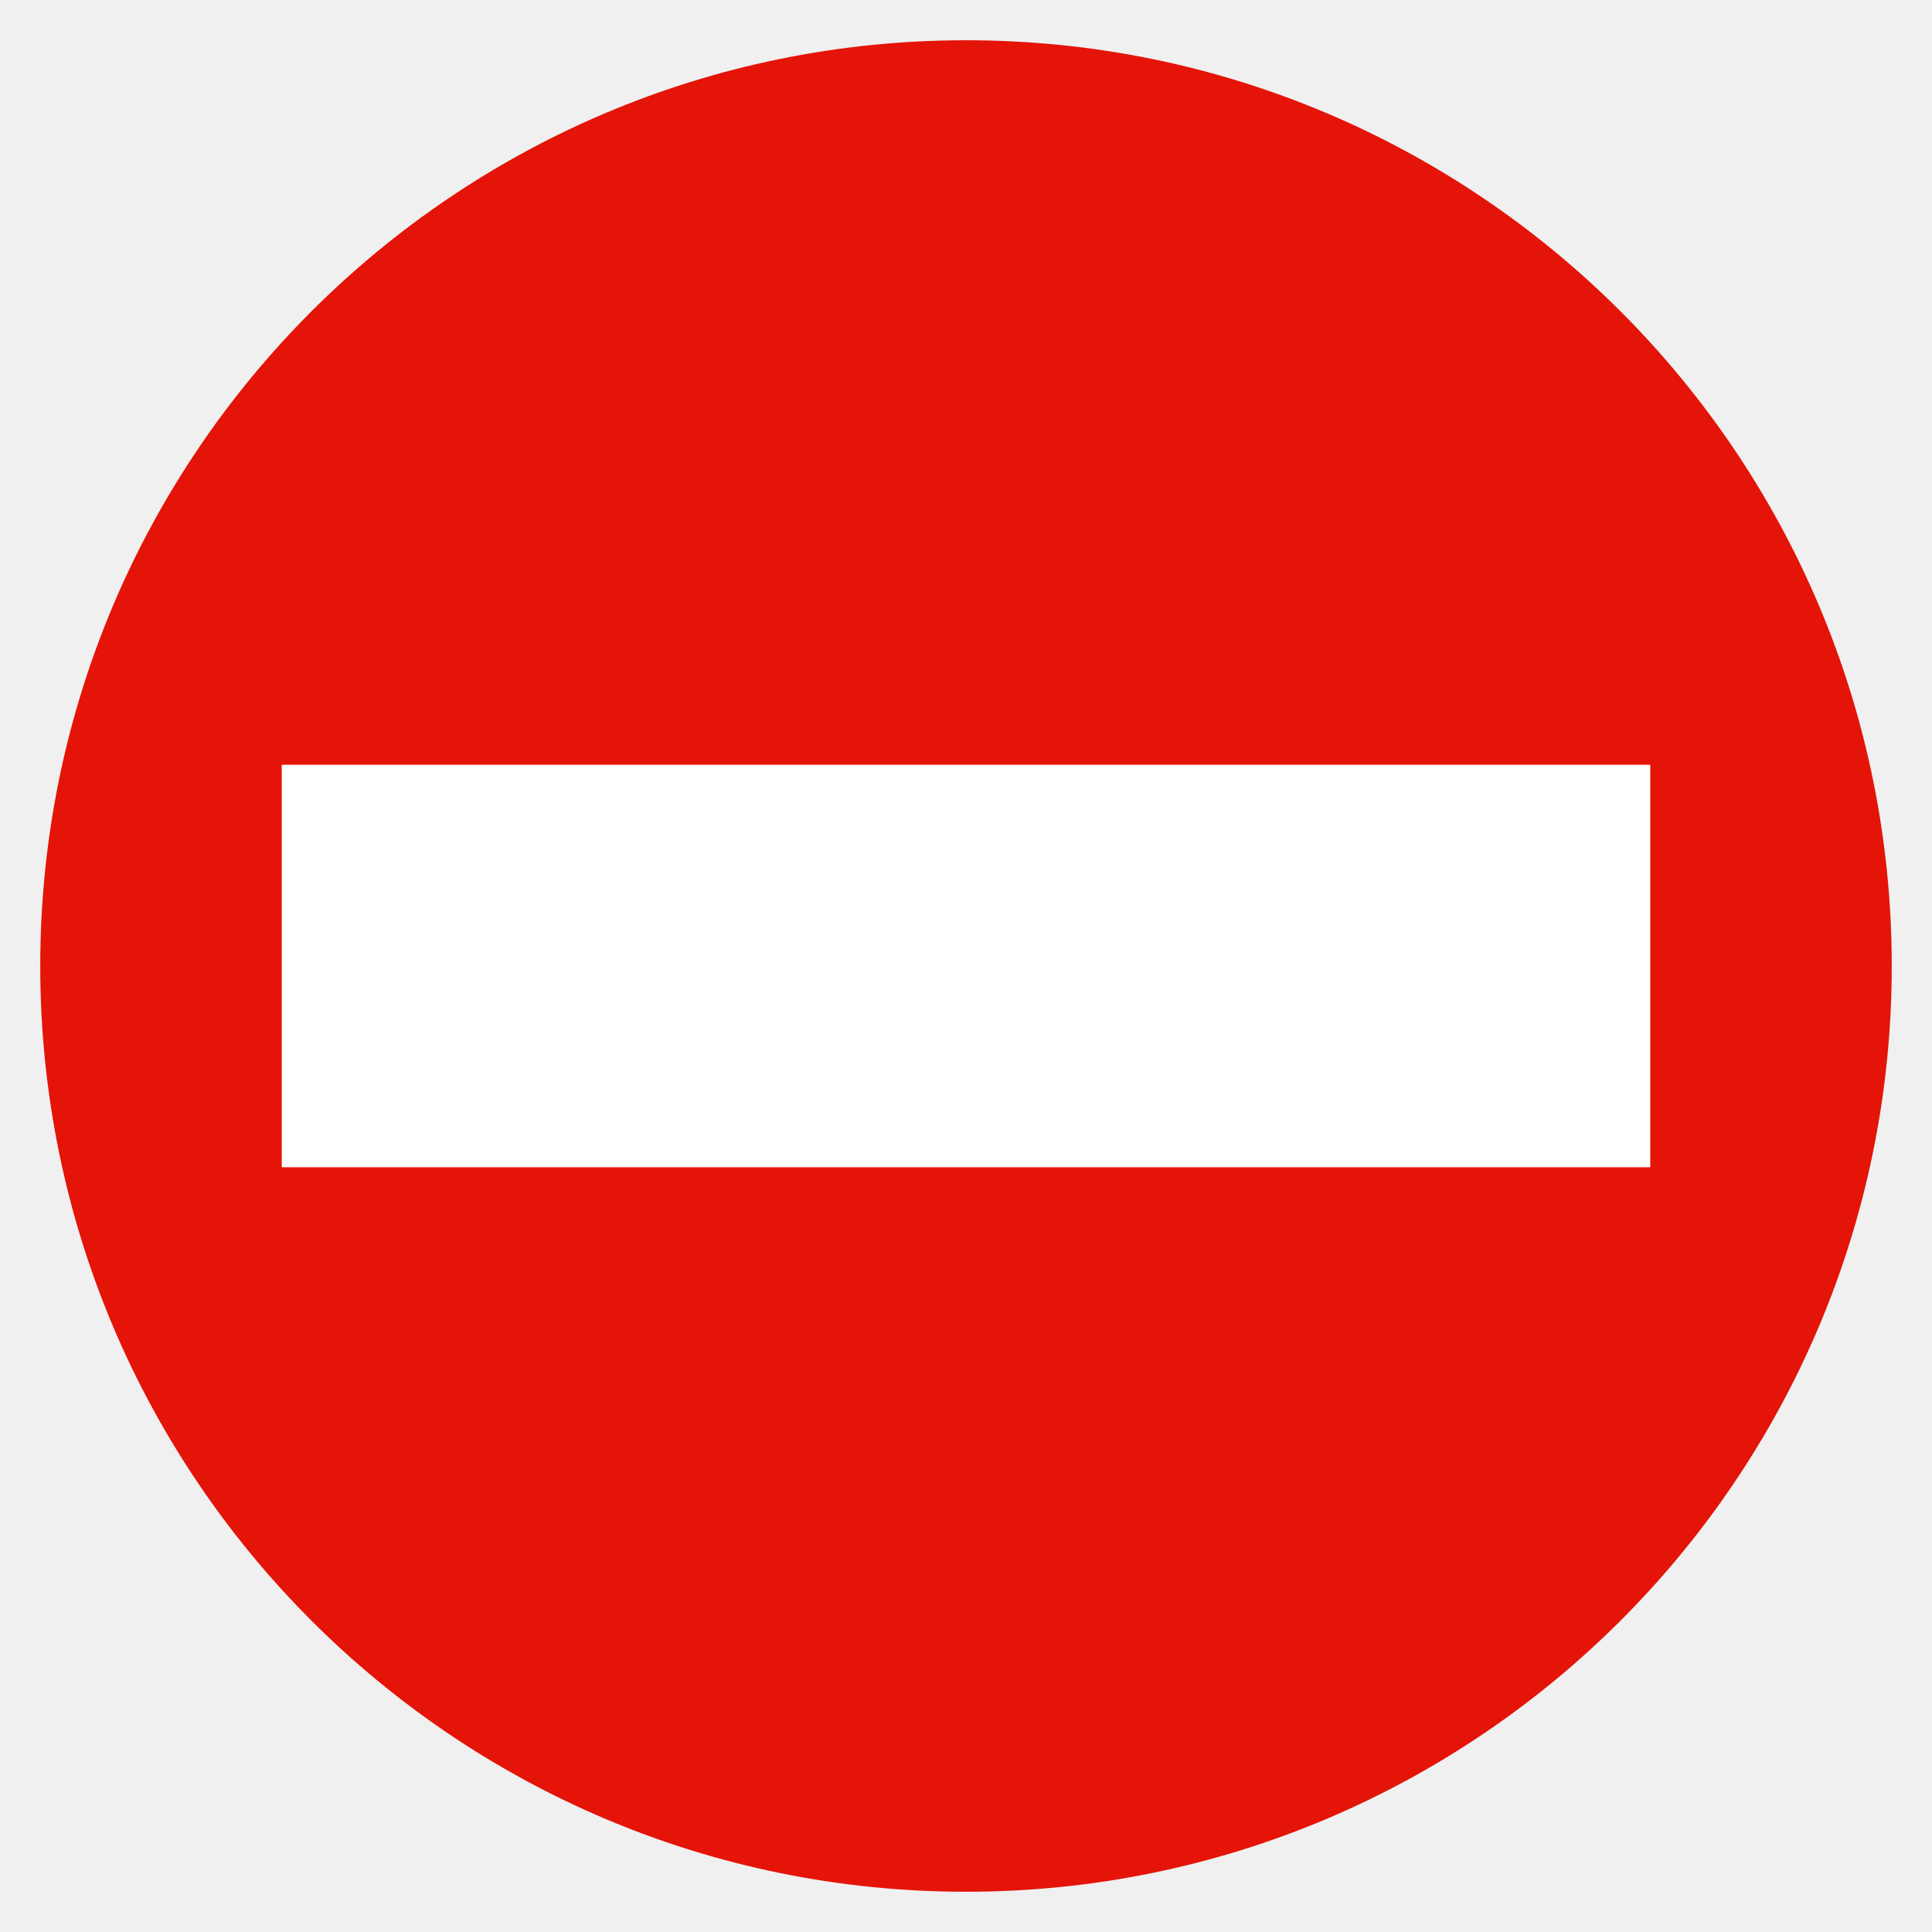
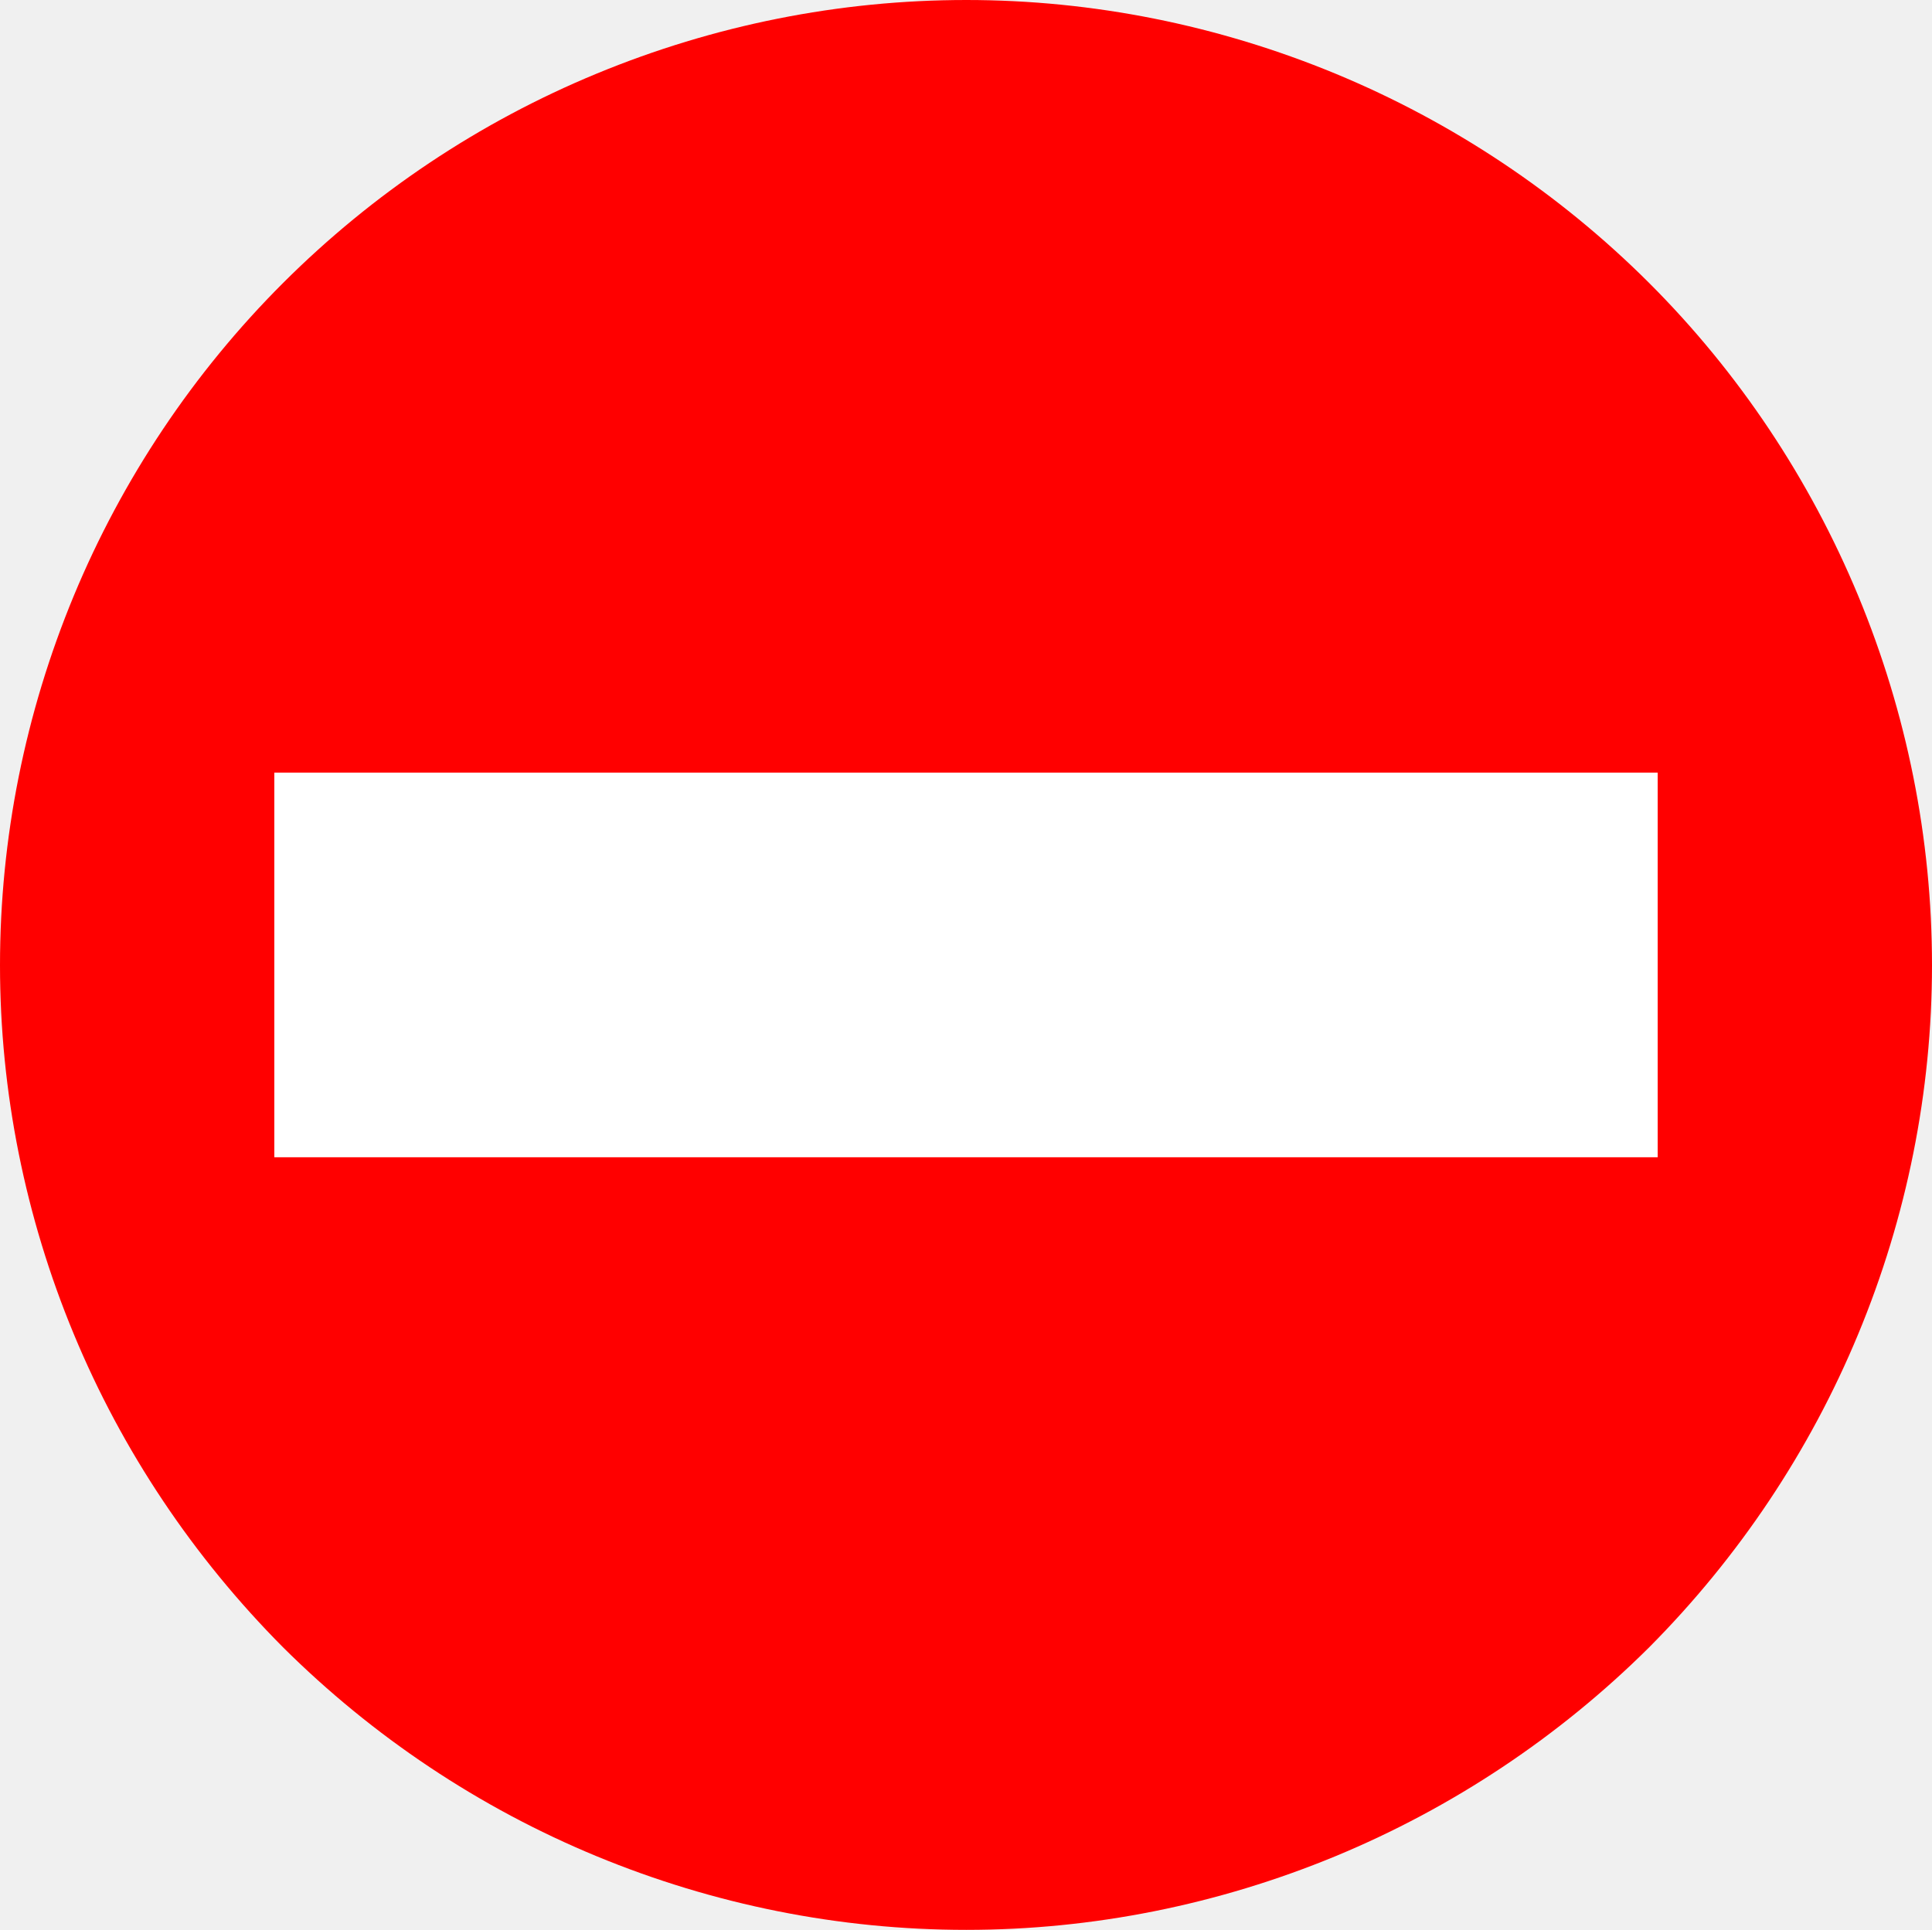
- <svg xmlns="http://www.w3.org/2000/svg" width="48" height="48">
-   <circle fill="#E41408" cx="24" cy="24" r="23" />
-   <path fill="#FFF" d="m7,19h34v10H7z" />
+ <svg xmlns="http://www.w3.org/2000/svg" width="1155" height="1154" xml:space="preserve" overflow="hidden">
+   <defs>
+     <clipPath id="clip0">
+       <rect x="1497" y="471" width="1155" height="1154" />
+     </clipPath>
+   </defs>
+   <g clip-path="url(#clip0)" transform="translate(-1497 -471)">
+     <path d="M2652 1048.2C2652 972.197 2636.92 897.368 2607.92 827.346 2578.93 757.454 2536.41 693.668 2482.97 640.274 2429.14 586.491 2365.3 544.01 2295.35 515.04 2225.26 486.069 2150.37 471 2074.7 471 1998.63 471 1923.74 486.069 1853.66 515.04 1783.57 544.01 1719.99 586.491 1666.16 640.274 1612.72 693.668 1570.07 757.454 1541.08 827.346 1512.08 897.368 1497 972.197 1497 1048.2 1497 1123.8 1512.08 1198.76 1541.08 1268.65 1570.07 1338.68 1612.72 1402.2 1666.16 1455.99 1719.99 1509.51 1783.57 1551.99 1853.66 1580.96 1923.74 1609.93 1998.63 1625 2074.7 1625 2150.37 1625 2225.26 1609.93 2295.35 1580.96 2365.3 1551.99 2429.14 1509.51 2482.97 1455.99 2536.41 1402.2 2578.93 1338.68 2607.92 1268.65 2636.92 1198.76 2652 1123.8 2652 1048.2Z" fill="#FF0000" fill-rule="evenodd" />
+     <path d="M1661 1163 2488 1163 2488 933 1661 933 1661 1163Z" fill="#FFFFFF" fill-rule="evenodd" />
+   </g>
</svg>
